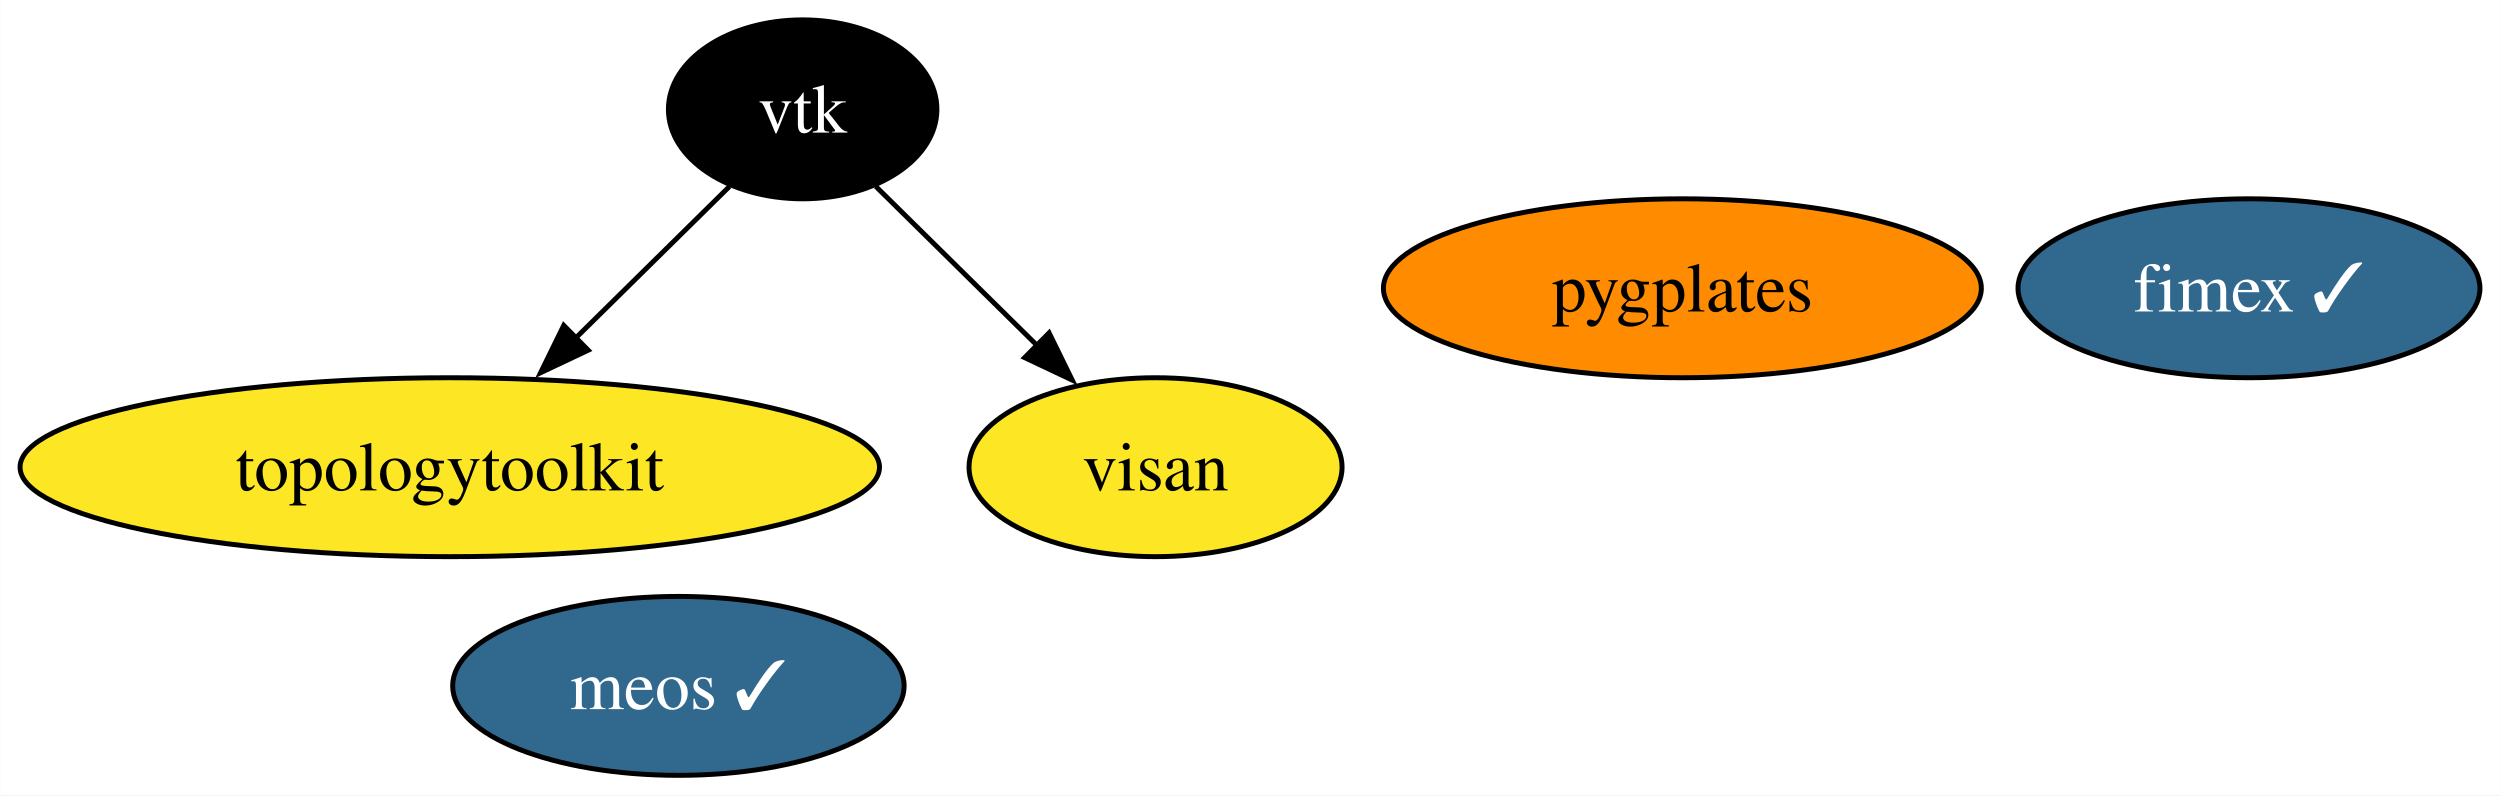
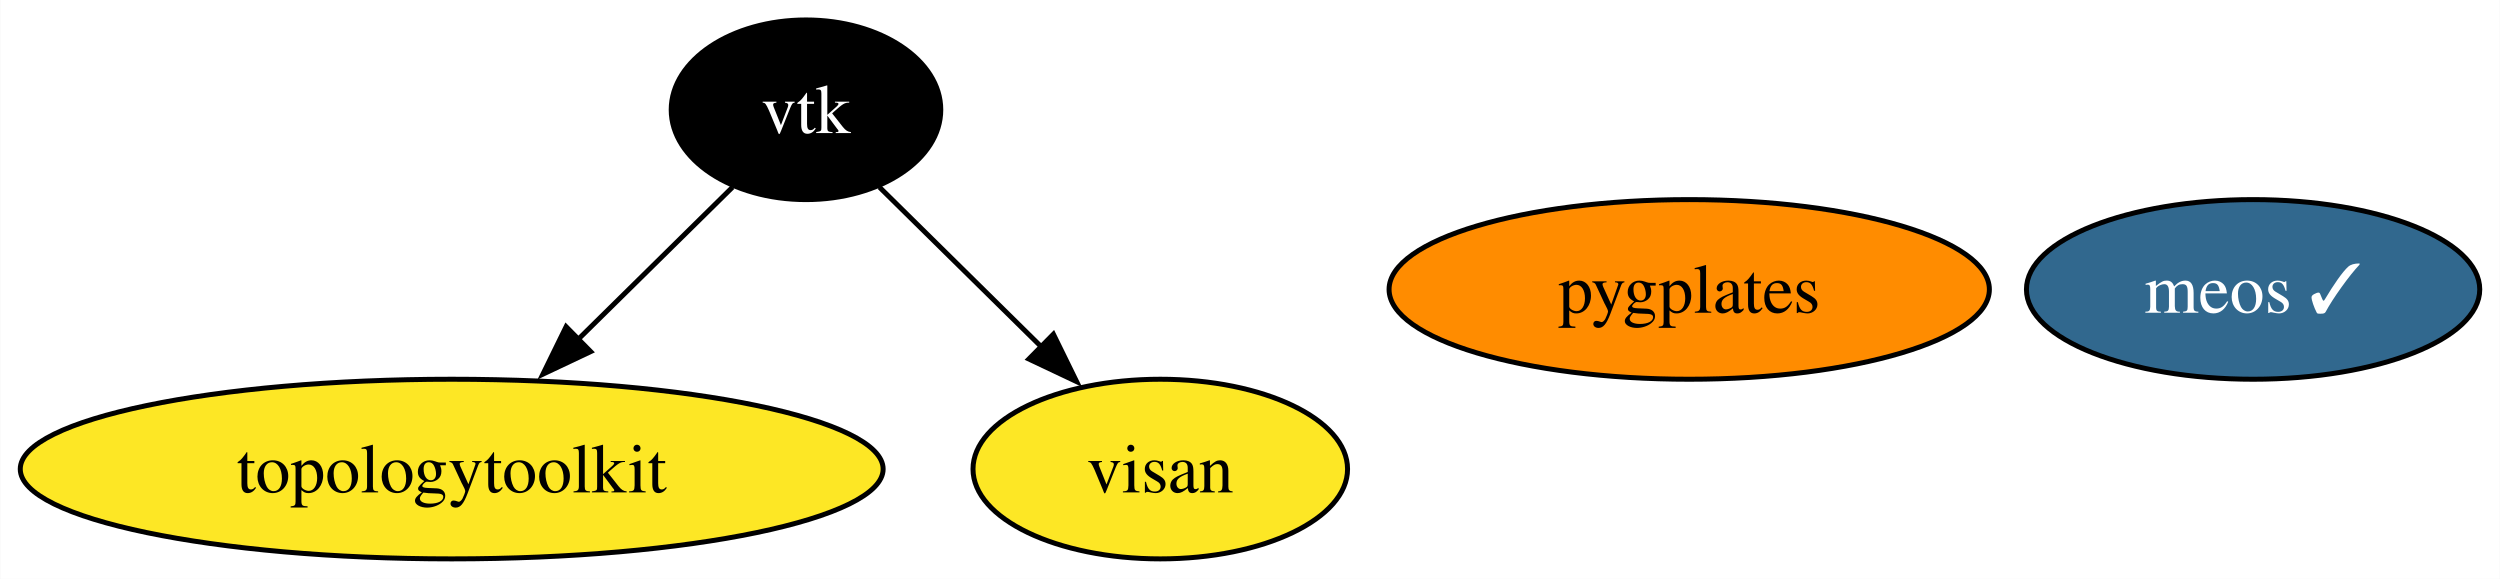
- <svg xmlns="http://www.w3.org/2000/svg" xmlns:xlink="http://www.w3.org/1999/xlink" width="503pt" height="160pt" viewBox="0.00 0.00 502.93 160.00">
-   <g id="graph0" class="graph" transform="scale(1 1) rotate(0) translate(4 156)">
-     <polygon fill="white" stroke="none" points="-4,4 -4,-156 498.93,-156 498.93,4 -4,4" />
+ <svg xmlns="http://www.w3.org/2000/svg" xmlns:xlink="http://www.w3.org/1999/xlink" width="501pt" height="116pt" viewBox="0.00 0.00 500.88 116.00">
+   <g id="graph0" class="graph" transform="scale(1 1) rotate(0) translate(4 112)">
+     <polygon fill="white" stroke="none" points="-4,4 -4,-112 496.88,-112 496.88,4 -4,4" />
    <g id="node1" class="node">
      <g id="a_node1">
        <a xlink:href="https://github.com/conda-forge/vtk-feedstock" xlink:title="vtk">
-           <ellipse fill="#000000" stroke="black" cx="157.46" cy="-134" rx="27.01" ry="18" />
-           <text text-anchor="middle" x="157.46" y="-129.32" font-family="Times,serif" font-size="14.00" fill="white">vtk</text>
+           <ellipse fill="#000000" stroke="black" cx="157.46" cy="-90" rx="27.01" ry="18" />
+           <text text-anchor="middle" x="157.46" y="-85.33" font-family="Times,serif" font-size="14.00" fill="white">vtk</text>
        </a>
      </g>
    </g>
    <g id="node2" class="node">
      <g id="a_node2">
        <a xlink:href="https://github.com/conda-forge/topologytoolkit-feedstock" xlink:title="topologytoolkit">
-           <ellipse fill="#fde725" stroke="black" cx="86.46" cy="-62" rx="86.46" ry="18" />
-           <text text-anchor="middle" x="86.46" y="-57.33" font-family="Times,serif" font-size="14.00">topologytoolkit</text>
+           <ellipse fill="#fde725" stroke="black" cx="86.46" cy="-18" rx="86.46" ry="18" />
+           <text text-anchor="middle" x="86.46" y="-13.32" font-family="Times,serif" font-size="14.00">topologytoolkit</text>
        </a>
      </g>
    </g>
    <g id="edge1" class="edge">
-       <path fill="none" stroke="black" d="M142.75,-118.5C133.77,-109.65 122.06,-98.1 111.65,-87.84" />
-       <polygon fill="black" stroke="black" points="114.31,-85.54 104.73,-81.01 109.39,-90.53 114.31,-85.54" />
+       <path fill="none" stroke="black" d="M142.75,-74.5C133.77,-65.65 122.06,-54.1 111.65,-43.84" />
+       <polygon fill="black" stroke="black" points="114.31,-41.54 104.73,-37.01 109.39,-46.53 114.31,-41.54" />
    </g>
-     <g id="node4" class="node">
-       <g id="a_node4">
+     <g id="node3" class="node">
+       <g id="a_node3">
        <a xlink:href="https://github.com/conda-forge/visan-feedstock" xlink:title="visan">
-           <ellipse fill="#fde725" stroke="black" cx="228.46" cy="-62" rx="37.53" ry="18" />
-           <text text-anchor="middle" x="228.46" y="-57.33" font-family="Times,serif" font-size="14.00">visan</text>
+           <ellipse fill="#fde725" stroke="black" cx="228.46" cy="-18" rx="37.53" ry="18" />
+           <text text-anchor="middle" x="228.46" y="-13.32" font-family="Times,serif" font-size="14.00">visan</text>
        </a>
      </g>
    </g>
    <g id="edge2" class="edge">
-       <path fill="none" stroke="black" d="M172.17,-118.5C181.53,-109.27 193.86,-97.11 204.6,-86.52" />
-       <polygon fill="black" stroke="black" points="207.04,-89.03 211.7,-79.52 202.12,-84.05 207.04,-89.03" />
+       <path fill="none" stroke="black" d="M172.17,-74.5C181.53,-65.27 193.86,-53.11 204.6,-42.52" />
+       <polygon fill="black" stroke="black" points="207.04,-45.03 211.7,-35.52 202.12,-40.05 207.04,-45.03" />
    </g>
-     <g id="node3" class="node">
-       <g id="a_node3">
-         <a xlink:href="https://github.com/conda-forge/fimex-feedstock/pull/81" xlink:title="fimex ✓">
-           <ellipse fill="#31688e" stroke="black" cx="448.46" cy="-98" rx="46.47" ry="18" />
-           <text text-anchor="middle" x="448.46" y="-93.33" font-family="Times,serif" font-size="14.00" fill="white">fimex ✓</text>
+     <g id="node4" class="node">
+       <g id="a_node4">
+         <a xlink:href="https://github.com/conda-forge/pygplates-feedstock" xlink:title="pygplates">
+           <ellipse fill="#ff8c00" stroke="black" cx="334.46" cy="-54" rx="60.15" ry="18" />
+           <text text-anchor="middle" x="334.46" y="-49.33" font-family="Times,serif" font-size="14.00">pygplates</text>
        </a>
      </g>
    </g>
    <g id="node5" class="node">
      <g id="a_node5">
-         <a xlink:href="https://github.com/conda-forge/pygplates-feedstock" xlink:title="pygplates">
-           <ellipse fill="#ff8c00" stroke="black" cx="334.46" cy="-98" rx="60.15" ry="18" />
-           <text text-anchor="middle" x="334.46" y="-93.33" font-family="Times,serif" font-size="14.00">pygplates</text>
-         </a>
-       </g>
-     </g>
-     <g id="node6" class="node">
-       <g id="a_node6">
        <a xlink:href="https://github.com/conda-forge/meos-feedstock/pull/3" xlink:title="meos ✓">
-           <ellipse fill="#31688e" stroke="black" cx="132.46" cy="-18" rx="45.42" ry="18" />
-           <text text-anchor="middle" x="132.46" y="-13.32" font-family="Times,serif" font-size="14.00" fill="white">meos ✓</text>
+           <ellipse fill="#31688e" stroke="black" cx="447.46" cy="-54" rx="45.42" ry="18" />
+           <text text-anchor="middle" x="447.46" y="-49.33" font-family="Times,serif" font-size="14.00" fill="white">meos ✓</text>
        </a>
      </g>
    </g>
  </g>
</svg>
